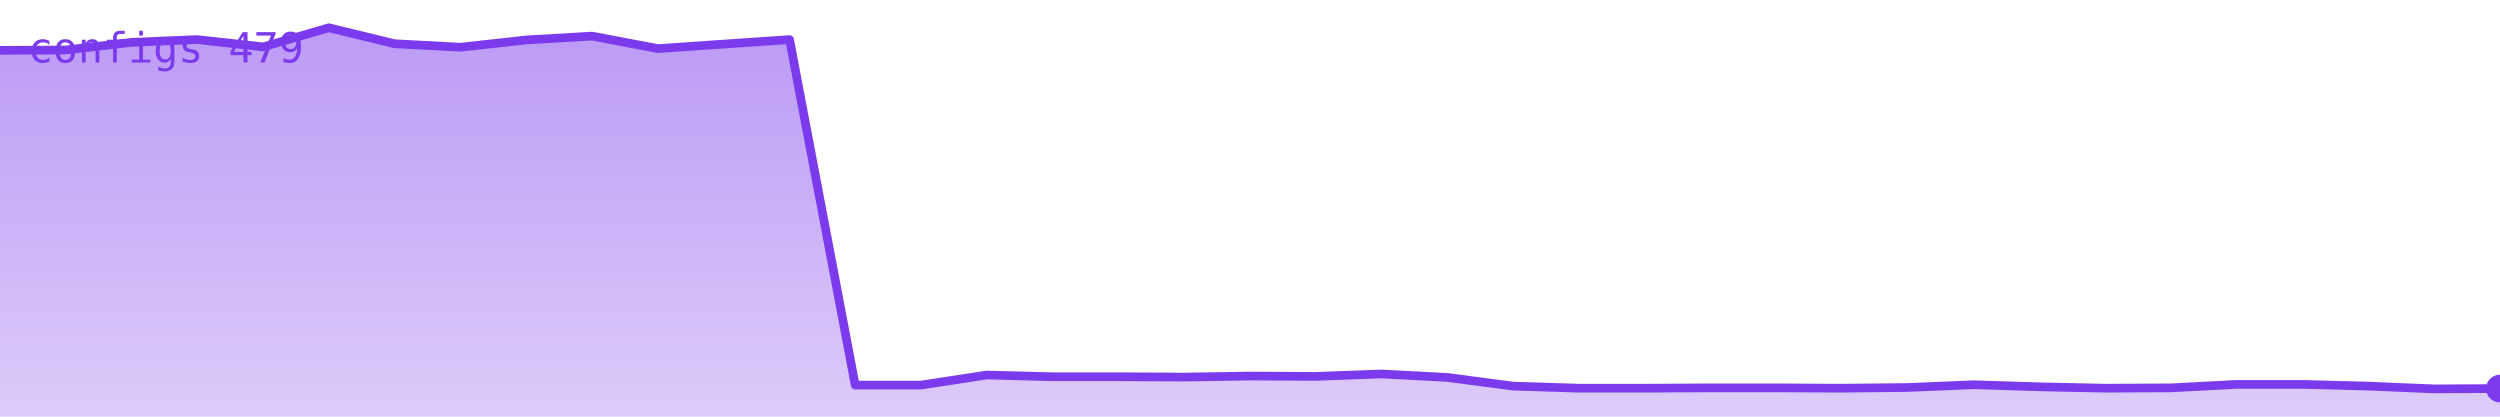
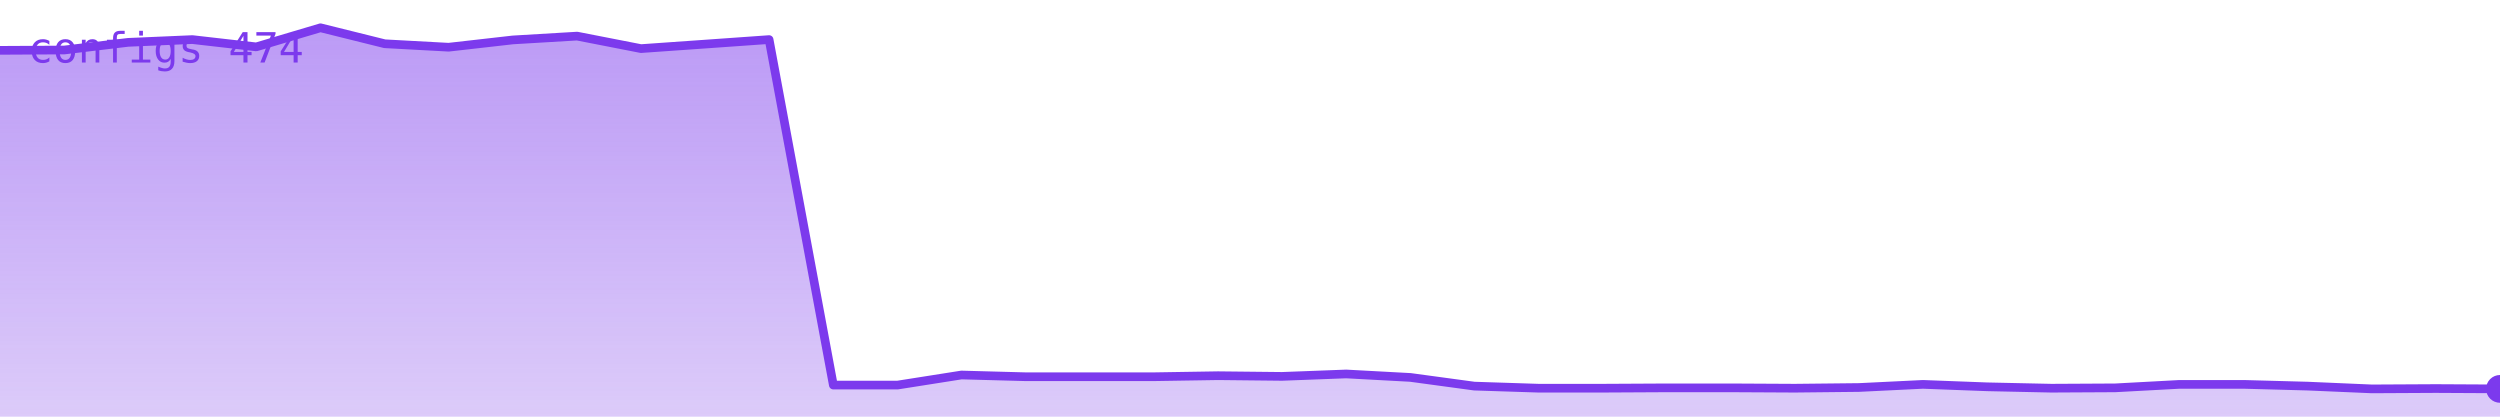
<svg xmlns="http://www.w3.org/2000/svg" viewBox="0 0 720 120" width="720" height="120" role="img" aria-label="configs">
  <defs>
    <linearGradient id="g" x1="0" y1="0" x2="0" y2="1">
      <stop offset="0%" stop-color="#7c3aed" stop-opacity="0.35" />
      <stop offset="100%" stop-color="#7c3aed" stop-opacity="0.02" />
    </linearGradient>
  </defs>
-   <polygon points="0,120 0.0,14.5 18.9,14.4 37.9,12.2 56.8,11.4 75.8,13.5 94.7,8.0 113.7,12.6 132.6,13.6 151.6,11.5 170.5,10.4 189.5,14.0 208.4,12.7 227.4,11.4 246.3,110.9 265.3,110.9 284.2,108.0 303.2,108.5 322.1,108.5 341.1,108.6 360.0,108.3 378.9,108.4 397.9,107.7 416.8,108.7 435.8,111.2 454.7,111.8 473.7,111.8 492.6,111.7 511.6,111.7 530.5,111.8 549.5,111.6 568.4,110.8 587.4,111.4 606.3,111.8 625.3,111.7 644.2,110.7 663.2,110.7 682.1,111.2 701.1,112.0 720.0,111.9 720,120" fill="#7c3aed" opacity="0.25" />
-   <polygon points="0,120 0.0,14.5 18.9,14.4 37.9,12.2 56.8,11.4 75.8,13.5 94.7,8.0 113.7,12.6 132.6,13.6 151.6,11.5 170.5,10.4 189.5,14.0 208.4,12.7 227.4,11.4 246.3,110.9 265.3,110.9 284.2,108.0 303.2,108.5 322.1,108.5 341.1,108.6 360.0,108.3 378.9,108.4 397.9,107.7 416.8,108.7 435.8,111.2 454.7,111.8 473.7,111.8 492.6,111.7 511.6,111.7 530.5,111.8 549.5,111.6 568.4,110.8 587.4,111.4 606.3,111.8 625.3,111.7 644.2,110.7 663.2,110.7 682.1,111.2 701.1,112.0 720.0,111.9 720,120" fill="url(#g)" />
-   <polyline points="0.0,14.5 18.9,14.4 37.9,12.2 56.8,11.4 75.8,13.5 94.7,8.0 113.7,12.6 132.6,13.6 151.6,11.5 170.5,10.4 189.5,14.0 208.4,12.7 227.4,11.4 246.3,110.9 265.3,110.9 284.2,108.0 303.2,108.5 322.1,108.5 341.1,108.6 360.0,108.3 378.9,108.4 397.9,107.7 416.8,108.7 435.8,111.2 454.7,111.8 473.7,111.8 492.6,111.7 511.6,111.7 530.5,111.8 549.5,111.6 568.4,110.8 587.4,111.4 606.3,111.8 625.3,111.7 644.2,110.7 663.2,110.7 682.1,111.2 701.1,112.0 720.0,111.9" fill="none" stroke="#7c3aed" stroke-width="2.5" stroke-linejoin="round" stroke-linecap="round" />
-   <circle cx="720.0" cy="111.9" r="4" fill="#7c3aed" />
-   <text x="8" y="18" font-family="monospace" font-size="12" fill="#7c3aed">configs 479</text>
+   <polygon points="0,120 0.0,14.5 18.5,14.4 36.9,12.2 55.4,11.4 73.8,13.5 92.3,8.0 110.8,12.6 129.2,13.6 147.7,11.5 166.2,10.4 184.6,14.0 203.1,12.7 221.5,11.4 240.0,110.9 258.5,110.9 276.9,108.0 295.4,108.5 313.8,108.5 332.3,108.5 350.8,108.2 369.2,108.4 387.7,107.7 406.2,108.7 424.6,111.2 443.1,111.8 461.5,111.8 480.0,111.7 498.5,111.7 516.9,111.8 535.4,111.6 553.8,110.7 572.3,111.4 590.8,111.8 609.2,111.7 627.7,110.7 646.2,110.7 664.6,111.2 683.1,112.0 701.5,111.9 720.0,112.0 720,120" fill="#7c3aed" opacity="0.25" />
+   <polygon points="0,120 0.0,14.5 18.5,14.4 36.9,12.2 55.4,11.4 73.8,13.5 92.3,8.0 110.8,12.6 129.2,13.6 147.7,11.5 166.2,10.4 184.6,14.0 203.1,12.7 221.5,11.4 240.0,110.9 258.5,110.9 276.9,108.0 295.4,108.5 313.8,108.5 332.3,108.5 350.8,108.2 369.2,108.4 387.7,107.7 406.2,108.7 424.6,111.2 443.1,111.8 461.5,111.8 480.0,111.7 498.5,111.7 516.9,111.8 535.4,111.6 553.8,110.7 572.3,111.4 590.8,111.8 609.2,111.7 627.7,110.7 646.2,110.7 664.6,111.2 683.1,112.0 701.5,111.9 720.0,112.0 720,120" fill="url(#g)" />
+   <polyline points="0.0,14.5 18.5,14.4 36.9,12.2 55.4,11.4 73.8,13.5 92.3,8.0 110.8,12.6 129.2,13.6 147.7,11.5 166.2,10.4 184.6,14.0 203.1,12.7 221.5,11.4 240.0,110.9 258.5,110.9 276.9,108.0 295.4,108.5 313.8,108.5 332.3,108.5 350.8,108.2 369.2,108.4 387.7,107.7 406.2,108.7 424.6,111.2 443.1,111.8 461.5,111.8 480.0,111.7 498.5,111.7 516.9,111.8 535.4,111.6 553.8,110.7 572.3,111.4 590.8,111.8 609.2,111.7 627.7,110.7 646.2,110.7 664.6,111.2 683.1,112.0 701.5,111.9 720.0,112.0" fill="none" stroke="#7c3aed" stroke-width="2.5" stroke-linejoin="round" stroke-linecap="round" />
+   <circle cx="720.0" cy="112.0" r="4" fill="#7c3aed" />
+   <text x="8" y="18" font-family="monospace" font-size="12" fill="#7c3aed">configs 474</text>
</svg>
